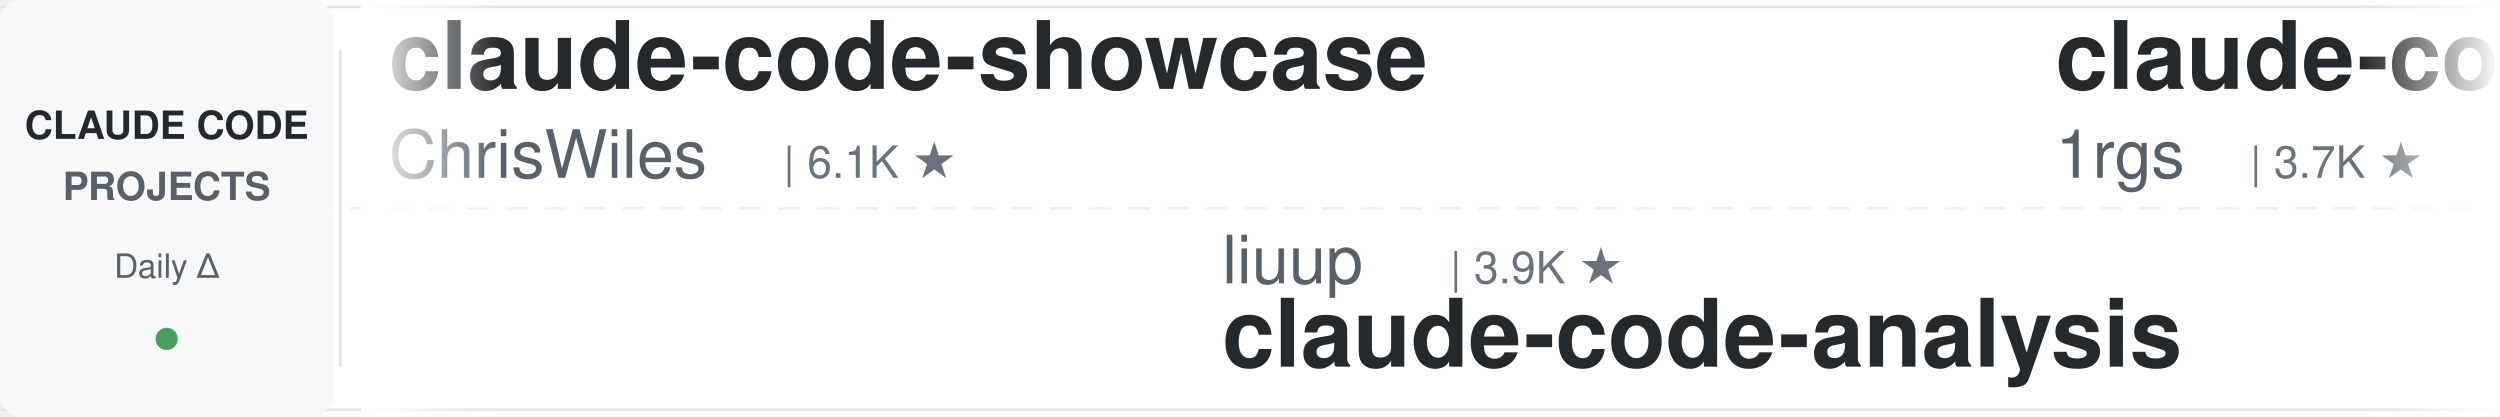
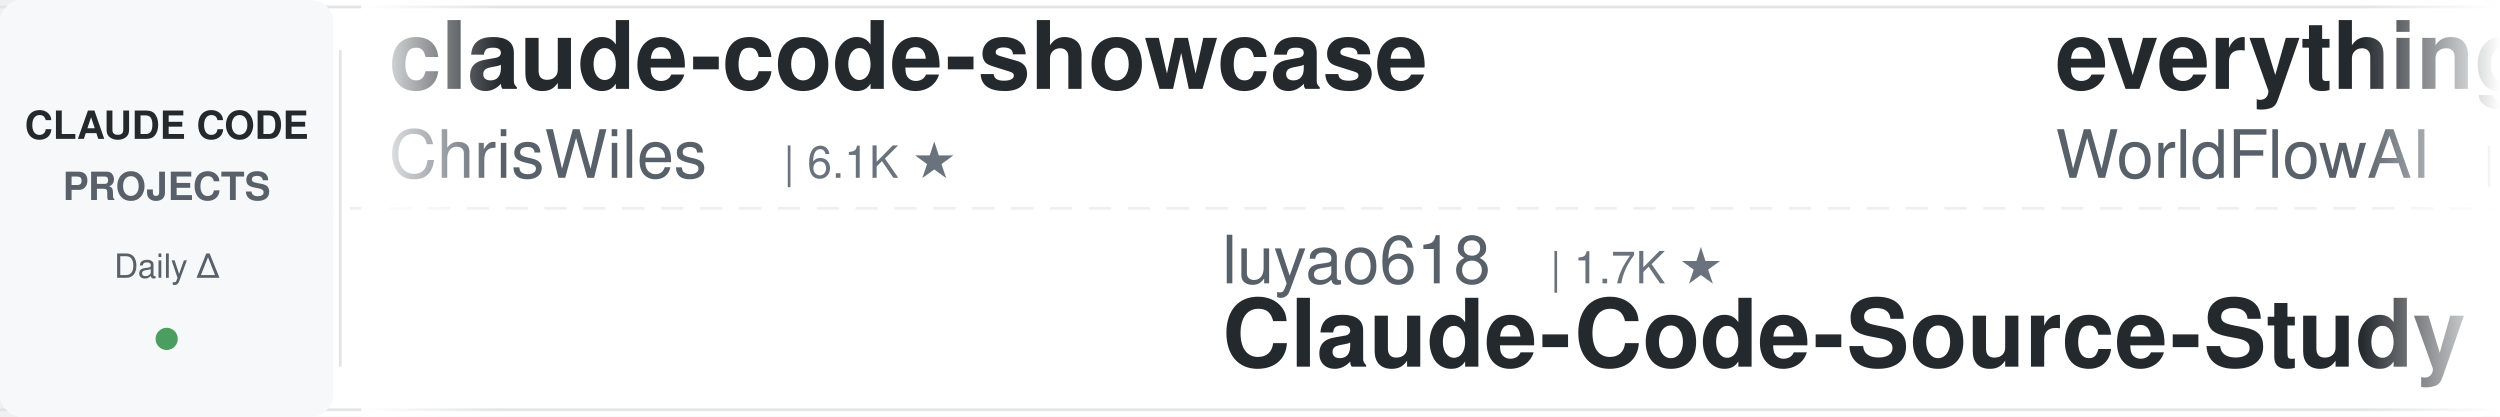
<svg xmlns="http://www.w3.org/2000/svg" width="900" height="150">
  <defs>
    <linearGradient id="leftFade" x1="0%" y1="0%" x2="100%" y2="0%">
      <stop offset="0%" style="stop-color:#ffffff;stop-opacity:1" />
      <stop offset="100%" style="stop-color:#ffffff;stop-opacity:0" />
    </linearGradient>
    <linearGradient id="rightFade" x1="0%" y1="0%" x2="100%" y2="0%">
      <stop offset="0%" style="stop-color:#ffffff;stop-opacity:0" />
      <stop offset="100%" style="stop-color:#ffffff;stop-opacity:1" />
    </linearGradient>
  </defs>
  <rect width="900" height="150" fill="#ffffff" rx="8" />
  <rect x="0" y="2" width="900" height="1" fill="#e1e4e8" />
  <rect x="0" y="147" width="900" height="1" fill="#e1e4e8" />
  <line x1="0" y1="75" x2="900" y2="75" stroke="#e1e4e8" stroke-width="1" stroke-dasharray="8 6" opacity="0.6" />
  <rect x="0" y="0" width="120" height="150" fill="#f6f8fa" rx="8" />
  <text x="60" y="50" font-family="-apple-system, BlinkMacSystemFont, 'Segoe UI', Helvetica, Arial, sans-serif" font-size="14" font-weight="600" fill="#24292e" text-anchor="middle">CLAUDE CODE</text>
  <text x="60" y="72" font-family="-apple-system, BlinkMacSystemFont, 'Segoe UI', Helvetica, Arial, sans-serif" font-size="14" font-weight="600" fill="#586069" text-anchor="middle">PROJECTS</text>
  <text x="60" y="100" font-family="-apple-system, BlinkMacSystemFont, 'Segoe UI', Helvetica, Arial, sans-serif" font-size="12" font-weight="500" fill="#586069" text-anchor="middle">Daily Δ</text>
  <circle cx="60" cy="122" r="4" fill="#22863a" opacity="0.8" />
  <rect x="122" y="18" width="1" height="114" fill="#e1e4e8" />
  <clipPath id="tickerClip">
    <rect x="130" y="0" width="770" height="150" />
  </clipPath>
  <g clip-path="url(#tickerClip)">
    <g id="tickerItems">
      <animateTransform attributeName="transform" attributeType="XML" type="translate" from="0 0" to="-3000 0" dur="54s" repeatCount="indefinite" />
      <g transform="translate(0, 0)">
        <text x="140" y="32" font-family="-apple-system, BlinkMacSystemFont, 'Segoe UI', Helvetica, Arial, sans-serif" font-size="34" font-weight="600" fill="#24292e">claude-code-showcase</text>
        <text x="140" y="64" font-family="-apple-system, BlinkMacSystemFont, 'Segoe UI', Helvetica, Arial, sans-serif" font-size="24" font-weight="400" fill="#586069">ChrisWiles</text>
        <text x="282" y="64" font-family="-apple-system, BlinkMacSystemFont, 'Segoe UI', Helvetica, Arial, sans-serif" font-size="16" font-weight="500" fill="#6a737d">| 6.1K ★</text>
      </g>
      <g transform="translate(300, 0)">
-         <text x="140" y="102" font-family="-apple-system, BlinkMacSystemFont, 'Segoe UI', Helvetica, Arial, sans-serif" font-size="24" font-weight="400" fill="#586069">liuup</text>
-         <text x="222" y="102" font-family="-apple-system, BlinkMacSystemFont, 'Segoe UI', Helvetica, Arial, sans-serif" font-size="16" font-weight="500" fill="#6a737d">| 3.9K ★</text>
-         <text x="140" y="132" font-family="-apple-system, BlinkMacSystemFont, 'Segoe UI', Helvetica, Arial, sans-serif" font-size="34" font-weight="600" fill="#24292e">claude-code-analysis</text>
-       </g>
-       <g transform="translate(600, 0)">
-         <text x="140" y="32" font-family="-apple-system, BlinkMacSystemFont, 'Segoe UI', Helvetica, Arial, sans-serif" font-size="34" font-weight="600" fill="#24292e">claude-code-proxy</text>
-         <text x="140" y="64" font-family="-apple-system, BlinkMacSystemFont, 'Segoe UI', Helvetica, Arial, sans-serif" font-size="24" font-weight="400" fill="#586069">1rgs</text>
-         <text x="210" y="64" font-family="-apple-system, BlinkMacSystemFont, 'Segoe UI', Helvetica, Arial, sans-serif" font-size="16" font-weight="500" fill="#6a737d">| 3.7K ★</text>
-       </g>
-       <g transform="translate(900, 0)">
-         <text x="140" y="102" font-family="-apple-system, BlinkMacSystemFont, 'Segoe UI', Helvetica, Arial, sans-serif" font-size="24" font-weight="400" fill="#586069">Pimzino</text>
-         <text x="246" y="102" font-family="-apple-system, BlinkMacSystemFont, 'Segoe UI', Helvetica, Arial, sans-serif" font-size="16" font-weight="500" fill="#6a737d">| 3.9K ★</text>
-         <text x="140" y="132" font-family="-apple-system, BlinkMacSystemFont, 'Segoe UI', Helvetica, Arial, sans-serif" font-size="34" font-weight="600" fill="#24292e">claude-code-spec-workflo...</text>
-       </g>
-       <g transform="translate(1200, 0)">
-         <text x="140" y="32" font-family="-apple-system, BlinkMacSystemFont, 'Segoe UI', Helvetica, Arial, sans-serif" font-size="34" font-weight="600" fill="#24292e">edmunds-claude-code</text>
-         <text x="140" y="64" font-family="-apple-system, BlinkMacSystemFont, 'Segoe UI', Helvetica, Arial, sans-serif" font-size="24" font-weight="400" fill="#586069">edmund-io</text>
-         <text x="270" y="64" font-family="-apple-system, BlinkMacSystemFont, 'Segoe UI', Helvetica, Arial, sans-serif" font-size="16" font-weight="500" fill="#6a737d">| 1.5K ★</text>
-       </g>
-       <g transform="translate(1500, 0)">
        <text x="140" y="102" font-family="-apple-system, BlinkMacSystemFont, 'Segoe UI', Helvetica, Arial, sans-serif" font-size="24" font-weight="400" fill="#586069">luyao618</text>
        <text x="258" y="102" font-family="-apple-system, BlinkMacSystemFont, 'Segoe UI', Helvetica, Arial, sans-serif" font-size="16" font-weight="500" fill="#6a737d">| 1.7K ★</text>
        <text x="140" y="132" font-family="-apple-system, BlinkMacSystemFont, 'Segoe UI', Helvetica, Arial, sans-serif" font-size="34" font-weight="600" fill="#24292e">Claude-Code-Source-Study</text>
      </g>
+       <g transform="translate(600, 0)">
+         <text x="140" y="32" font-family="-apple-system, BlinkMacSystemFont, 'Segoe UI', Helvetica, Arial, sans-serif" font-size="34" font-weight="600" fill="#24292e">everything-claude-code</text>
+         <text x="140" y="64" font-family="-apple-system, BlinkMacSystemFont, 'Segoe UI', Helvetica, Arial, sans-serif" font-size="24" font-weight="400" fill="#586069">WorldFlowAI</text>
+         <text x="294" y="64" font-family="-apple-system, BlinkMacSystemFont, 'Segoe UI', Helvetica, Arial, sans-serif" font-size="16" font-weight="500" fill="#6a737d">| 3.2K ★</text>
+       </g>
+       <g transform="translate(900, 0)">
+         <text x="140" y="102" font-family="-apple-system, BlinkMacSystemFont, 'Segoe UI', Helvetica, Arial, sans-serif" font-size="24" font-weight="400" fill="#586069">nicedreamzapp</text>
+         <text x="318" y="102" font-family="-apple-system, BlinkMacSystemFont, 'Segoe UI', Helvetica, Arial, sans-serif" font-size="16" font-weight="500" fill="#6a737d">| 3.3K ★</text>
+         <text x="140" y="132" font-family="-apple-system, BlinkMacSystemFont, 'Segoe UI', Helvetica, Arial, sans-serif" font-size="34" font-weight="600" fill="#24292e">claude-code-local</text>
+       </g>
+       <g transform="translate(1200, 0)">
+         <text x="140" y="32" font-family="-apple-system, BlinkMacSystemFont, 'Segoe UI', Helvetica, Arial, sans-serif" font-size="34" font-weight="600" fill="#24292e">claude-code-ultimate-gui...</text>
+         <text x="140" y="64" font-family="-apple-system, BlinkMacSystemFont, 'Segoe UI', Helvetica, Arial, sans-serif" font-size="24" font-weight="400" fill="#586069">FlorianBruniaux</text>
+         <text x="342" y="64" font-family="-apple-system, BlinkMacSystemFont, 'Segoe UI', Helvetica, Arial, sans-serif" font-size="16" font-weight="500" fill="#6a737d">| 6.0K ★</text>
+       </g>
+       <g transform="translate(1500, 0)">
+         <text x="140" y="102" font-family="-apple-system, BlinkMacSystemFont, 'Segoe UI', Helvetica, Arial, sans-serif" font-size="24" font-weight="400" fill="#586069">overwirehq</text>
+         <text x="282" y="102" font-family="-apple-system, BlinkMacSystemFont, 'Segoe UI', Helvetica, Arial, sans-serif" font-size="16" font-weight="500" fill="#6a737d">| 2.8K ★</text>
+         <text x="140" y="132" font-family="-apple-system, BlinkMacSystemFont, 'Segoe UI', Helvetica, Arial, sans-serif" font-size="34" font-weight="600" fill="#24292e">claude-code-telegram</text>
+       </g>
      <g transform="translate(1800, 0)">
-         <text x="140" y="32" font-family="-apple-system, BlinkMacSystemFont, 'Segoe UI', Helvetica, Arial, sans-serif" font-size="34" font-weight="600" fill="#24292e">claude-coder</text>
-         <text x="140" y="64" font-family="-apple-system, BlinkMacSystemFont, 'Segoe UI', Helvetica, Arial, sans-serif" font-size="24" font-weight="400" fill="#586069">kodu-ai</text>
-         <text x="246" y="64" font-family="-apple-system, BlinkMacSystemFont, 'Segoe UI', Helvetica, Arial, sans-serif" font-size="16" font-weight="500" fill="#6a737d">| 5.2K ★</text>
+         <text x="140" y="32" font-family="-apple-system, BlinkMacSystemFont, 'Segoe UI', Helvetica, Arial, sans-serif" font-size="34" font-weight="600" fill="#24292e">claude-code-spec-workflo...</text>
+         <text x="140" y="64" font-family="-apple-system, BlinkMacSystemFont, 'Segoe UI', Helvetica, Arial, sans-serif" font-size="24" font-weight="400" fill="#586069">Pimzino</text>
+         <text x="246" y="64" font-family="-apple-system, BlinkMacSystemFont, 'Segoe UI', Helvetica, Arial, sans-serif" font-size="16" font-weight="500" fill="#6a737d">| 3.9K ★</text>
      </g>
      <g transform="translate(2100, 0)">
-         <text x="140" y="102" font-family="-apple-system, BlinkMacSystemFont, 'Segoe UI', Helvetica, Arial, sans-serif" font-size="24" font-weight="400" fill="#586069">hangsman</text>
-         <text x="258" y="102" font-family="-apple-system, BlinkMacSystemFont, 'Segoe UI', Helvetica, Arial, sans-serif" font-size="16" font-weight="500" fill="#6a737d">| 795 ★</text>
-         <text x="140" y="132" font-family="-apple-system, BlinkMacSystemFont, 'Segoe UI', Helvetica, Arial, sans-serif" font-size="34" font-weight="600" fill="#24292e">claude-code-source</text>
+         <text x="140" y="102" font-family="-apple-system, BlinkMacSystemFont, 'Segoe UI', Helvetica, Arial, sans-serif" font-size="24" font-weight="400" fill="#586069">Alishahryar1</text>
+         <text x="306" y="102" font-family="-apple-system, BlinkMacSystemFont, 'Segoe UI', Helvetica, Arial, sans-serif" font-size="16" font-weight="500" fill="#6a737d">| 55.3K ★</text>
+         <text x="140" y="132" font-family="-apple-system, BlinkMacSystemFont, 'Segoe UI', Helvetica, Arial, sans-serif" font-size="34" font-weight="600" fill="#24292e">free-claude-code</text>
      </g>
      <g transform="translate(2400, 0)">
-         <text x="140" y="32" font-family="-apple-system, BlinkMacSystemFont, 'Segoe UI', Helvetica, Arial, sans-serif" font-size="34" font-weight="600" fill="#24292e">ralph-claude-code</text>
-         <text x="140" y="64" font-family="-apple-system, BlinkMacSystemFont, 'Segoe UI', Helvetica, Arial, sans-serif" font-size="24" font-weight="400" fill="#586069">frankbria</text>
-         <text x="270" y="64" font-family="-apple-system, BlinkMacSystemFont, 'Segoe UI', Helvetica, Arial, sans-serif" font-size="16" font-weight="500" fill="#6a737d">| 9.6K ★</text>
+         <text x="140" y="32" font-family="-apple-system, BlinkMacSystemFont, 'Segoe UI', Helvetica, Arial, sans-serif" font-size="34" font-weight="600" fill="#24292e">awesome-claude-code-suba...</text>
+         <text x="140" y="64" font-family="-apple-system, BlinkMacSystemFont, 'Segoe UI', Helvetica, Arial, sans-serif" font-size="24" font-weight="400" fill="#586069">VoltAgent</text>
+         <text x="270" y="64" font-family="-apple-system, BlinkMacSystemFont, 'Segoe UI', Helvetica, Arial, sans-serif" font-size="16" font-weight="500" fill="#6a737d">| 25.2K ★</text>
      </g>
      <g transform="translate(2700, 0)">
-         <text x="140" y="102" font-family="-apple-system, BlinkMacSystemFont, 'Segoe UI', Helvetica, Arial, sans-serif" font-size="24" font-weight="400" fill="#586069">centminmod</text>
-         <text x="282" y="102" font-family="-apple-system, BlinkMacSystemFont, 'Segoe UI', Helvetica, Arial, sans-serif" font-size="16" font-weight="500" fill="#6a737d">| 2.6K ★</text>
-         <text x="140" y="132" font-family="-apple-system, BlinkMacSystemFont, 'Segoe UI', Helvetica, Arial, sans-serif" font-size="34" font-weight="600" fill="#24292e">my-claude-code-setup</text>
+         <text x="140" y="102" font-family="-apple-system, BlinkMacSystemFont, 'Segoe UI', Helvetica, Arial, sans-serif" font-size="24" font-weight="400" fill="#586069">digitalsamba</text>
+         <text x="306" y="102" font-family="-apple-system, BlinkMacSystemFont, 'Segoe UI', Helvetica, Arial, sans-serif" font-size="16" font-weight="500" fill="#6a737d">| 2.1K ★</text>
+         <text x="140" y="132" font-family="-apple-system, BlinkMacSystemFont, 'Segoe UI', Helvetica, Arial, sans-serif" font-size="34" font-weight="600" fill="#24292e">claude-code-video-toolki...</text>
      </g>
      <g transform="translate(3000, 0)">
        <text x="140" y="32" font-family="-apple-system, BlinkMacSystemFont, 'Segoe UI', Helvetica, Arial, sans-serif" font-size="34" font-weight="600" fill="#24292e">claude-code-showcase</text>
        <text x="140" y="64" font-family="-apple-system, BlinkMacSystemFont, 'Segoe UI', Helvetica, Arial, sans-serif" font-size="24" font-weight="400" fill="#586069">ChrisWiles</text>
        <text x="282" y="64" font-family="-apple-system, BlinkMacSystemFont, 'Segoe UI', Helvetica, Arial, sans-serif" font-size="16" font-weight="500" fill="#6a737d">| 6.1K ★</text>
      </g>
      <g transform="translate(3300, 0)">
-         <text x="140" y="102" font-family="-apple-system, BlinkMacSystemFont, 'Segoe UI', Helvetica, Arial, sans-serif" font-size="24" font-weight="400" fill="#586069">liuup</text>
-         <text x="222" y="102" font-family="-apple-system, BlinkMacSystemFont, 'Segoe UI', Helvetica, Arial, sans-serif" font-size="16" font-weight="500" fill="#6a737d">| 3.9K ★</text>
-         <text x="140" y="132" font-family="-apple-system, BlinkMacSystemFont, 'Segoe UI', Helvetica, Arial, sans-serif" font-size="34" font-weight="600" fill="#24292e">claude-code-analysis</text>
+         <text x="140" y="102" font-family="-apple-system, BlinkMacSystemFont, 'Segoe UI', Helvetica, Arial, sans-serif" font-size="24" font-weight="400" fill="#586069">luyao618</text>
+         <text x="258" y="102" font-family="-apple-system, BlinkMacSystemFont, 'Segoe UI', Helvetica, Arial, sans-serif" font-size="16" font-weight="500" fill="#6a737d">| 1.7K ★</text>
+         <text x="140" y="132" font-family="-apple-system, BlinkMacSystemFont, 'Segoe UI', Helvetica, Arial, sans-serif" font-size="34" font-weight="600" fill="#24292e">Claude-Code-Source-Study</text>
      </g>
      <g transform="translate(3600, 0)">
-         <text x="140" y="32" font-family="-apple-system, BlinkMacSystemFont, 'Segoe UI', Helvetica, Arial, sans-serif" font-size="34" font-weight="600" fill="#24292e">claude-code-proxy</text>
-         <text x="140" y="64" font-family="-apple-system, BlinkMacSystemFont, 'Segoe UI', Helvetica, Arial, sans-serif" font-size="24" font-weight="400" fill="#586069">1rgs</text>
-         <text x="210" y="64" font-family="-apple-system, BlinkMacSystemFont, 'Segoe UI', Helvetica, Arial, sans-serif" font-size="16" font-weight="500" fill="#6a737d">| 3.7K ★</text>
+         <text x="140" y="32" font-family="-apple-system, BlinkMacSystemFont, 'Segoe UI', Helvetica, Arial, sans-serif" font-size="34" font-weight="600" fill="#24292e">everything-claude-code</text>
+         <text x="140" y="64" font-family="-apple-system, BlinkMacSystemFont, 'Segoe UI', Helvetica, Arial, sans-serif" font-size="24" font-weight="400" fill="#586069">WorldFlowAI</text>
+         <text x="294" y="64" font-family="-apple-system, BlinkMacSystemFont, 'Segoe UI', Helvetica, Arial, sans-serif" font-size="16" font-weight="500" fill="#6a737d">| 3.2K ★</text>
      </g>
      <g transform="translate(3900, 0)">
-         <text x="140" y="102" font-family="-apple-system, BlinkMacSystemFont, 'Segoe UI', Helvetica, Arial, sans-serif" font-size="24" font-weight="400" fill="#586069">Pimzino</text>
-         <text x="246" y="102" font-family="-apple-system, BlinkMacSystemFont, 'Segoe UI', Helvetica, Arial, sans-serif" font-size="16" font-weight="500" fill="#6a737d">| 3.9K ★</text>
-         <text x="140" y="132" font-family="-apple-system, BlinkMacSystemFont, 'Segoe UI', Helvetica, Arial, sans-serif" font-size="34" font-weight="600" fill="#24292e">claude-code-spec-workflo...</text>
+         <text x="140" y="102" font-family="-apple-system, BlinkMacSystemFont, 'Segoe UI', Helvetica, Arial, sans-serif" font-size="24" font-weight="400" fill="#586069">nicedreamzapp</text>
+         <text x="318" y="102" font-family="-apple-system, BlinkMacSystemFont, 'Segoe UI', Helvetica, Arial, sans-serif" font-size="16" font-weight="500" fill="#6a737d">| 3.3K ★</text>
+         <text x="140" y="132" font-family="-apple-system, BlinkMacSystemFont, 'Segoe UI', Helvetica, Arial, sans-serif" font-size="34" font-weight="600" fill="#24292e">claude-code-local</text>
      </g>
    </g>
  </g>
  <rect x="130" y="0" width="50" height="150" fill="url(#leftFade)" />
  <rect x="850" y="0" width="50" height="150" fill="url(#rightFade)" />
</svg>
